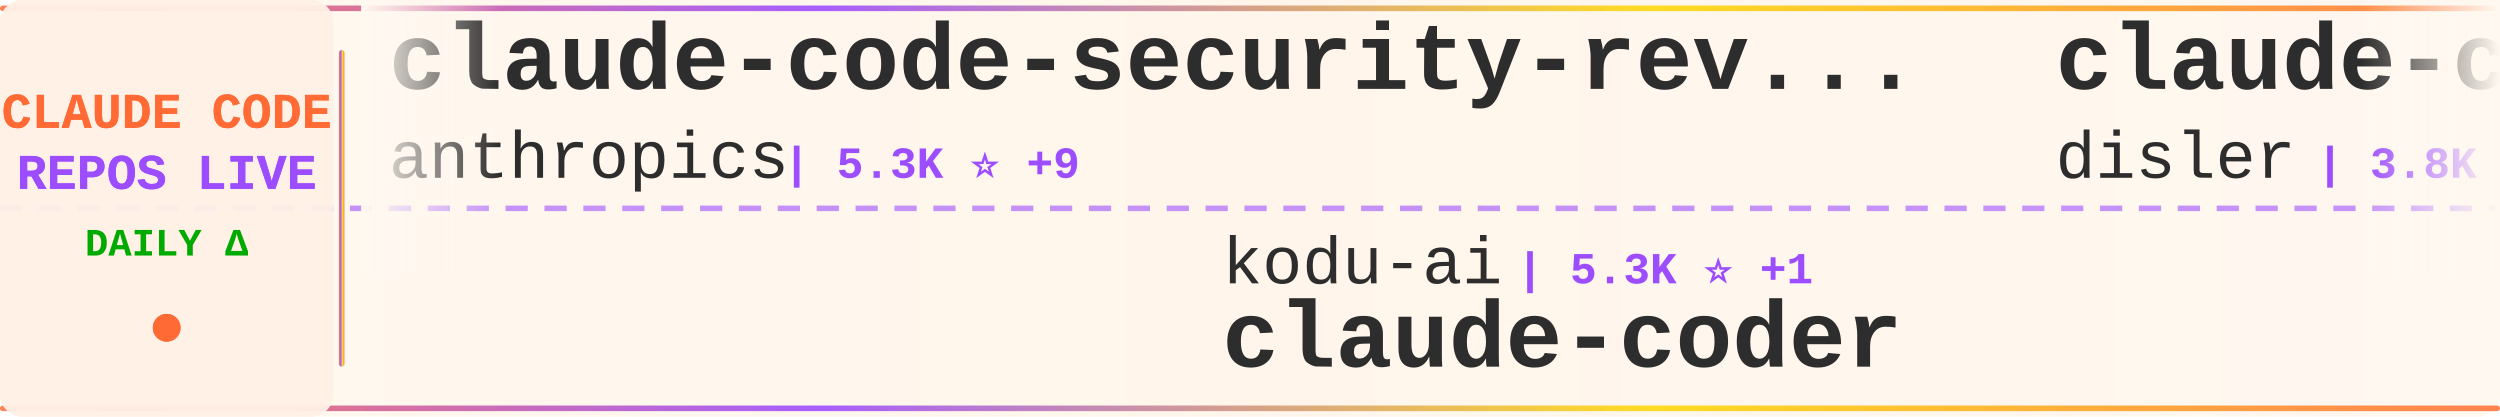
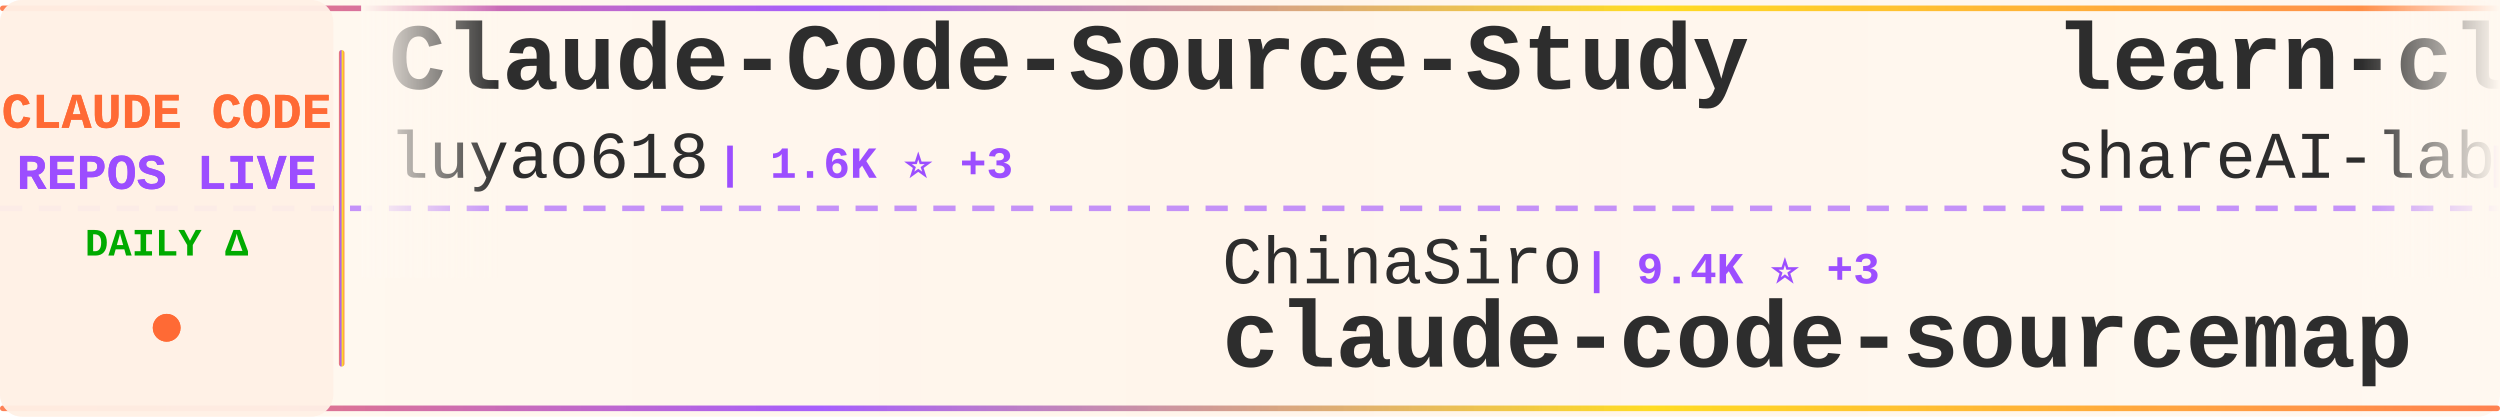
<svg xmlns="http://www.w3.org/2000/svg" width="900" height="150">
  <defs>
    <linearGradient id="tickerBg" x1="0%" y1="0%" x2="100%" y2="0%">
      <stop offset="0%" style="stop-color:#fff8f0;stop-opacity:0.98" />
      <stop offset="50%" style="stop-color:#fff5eb;stop-opacity:1" />
      <stop offset="100%" style="stop-color:#fff8f0;stop-opacity:0.98" />
    </linearGradient>
    <linearGradient id="borderGrad" x1="0%" y1="0%" x2="100%" y2="0%">
      <stop offset="0%" style="stop-color:#FF6B35;stop-opacity:0.85">
        <animate attributeName="stop-opacity" values="0.85;1;0.85" dur="2s" repeatCount="indefinite" />
      </stop>
      <stop offset="33%" style="stop-color:#9C4EFF;stop-opacity:0.9">
        <animate attributeName="stop-opacity" values="0.9;1;0.9" dur="2.2s" repeatCount="indefinite" />
      </stop>
      <stop offset="66%" style="stop-color:#FFD700;stop-opacity:0.85">
        <animate attributeName="stop-opacity" values="0.85;1;0.85" dur="1.8s" repeatCount="indefinite" />
      </stop>
      <stop offset="100%" style="stop-color:#FF6B35;stop-opacity:0.85">
        <animate attributeName="stop-opacity" values="0.85;1;0.85" dur="2s" repeatCount="indefinite" />
      </stop>
    </linearGradient>
    <filter id="textGlow">
      <feGaussianBlur stdDeviation="0.15" result="coloredBlur" />
      <feMerge>
        <feMergeNode in="coloredBlur" />
        <feMergeNode in="SourceGraphic" />
      </feMerge>
    </filter>
    <filter id="metricGlow">
      <feGaussianBlur stdDeviation="0.2" result="coloredBlur" />
      <feMerge>
        <feMergeNode in="coloredBlur" />
        <feMergeNode in="SourceGraphic" />
      </feMerge>
    </filter>
    <linearGradient id="leftFade" x1="0%" y1="0%" x2="100%" y2="0%">
      <stop offset="0%" style="stop-color:#fff8f0;stop-opacity:1" />
      <stop offset="100%" style="stop-color:#fff8f0;stop-opacity:0" />
    </linearGradient>
    <linearGradient id="rightFade" x1="0%" y1="0%" x2="100%" y2="0%">
      <stop offset="0%" style="stop-color:#fff8f0;stop-opacity:0" />
      <stop offset="100%" style="stop-color:#fff8f0;stop-opacity:1" />
    </linearGradient>
  </defs>
  <rect width="900" height="150" fill="url(#tickerBg)" rx="8" />
  <rect x="0" y="2" width="900" height="2" fill="url(#borderGrad)" rx="1" />
  <rect x="0" y="146" width="900" height="2" fill="url(#borderGrad)" rx="1" />
  <line x1="0" y1="75" x2="900" y2="75" stroke="#9C4EFF" stroke-width="2" stroke-dasharray="8 6" opacity="0.6" />
  <rect x="0" y="0" width="120" height="150" fill="#fff0e6" opacity="0.95" rx="8" />
  <text x="60" y="46" font-family="'Courier New', monospace" font-size="18" font-weight="bold" fill="#FF6B35" text-anchor="middle" filter="url(#textGlow)">
    CLAUDE CODE
  </text>
  <text x="60" y="68" font-family="'Courier New', monospace" font-size="18" font-weight="bold" fill="#9C4EFF" text-anchor="middle" filter="url(#textGlow)">
    REPOS LIVE
  </text>
  <text x="60" y="92" font-family="'Courier New', monospace" font-size="14" font-weight="bold" fill="#00aa00" text-anchor="middle">
    DAILY Δ
  </text>
  <circle cx="60" cy="118" r="5" fill="#FF6B35" filter="url(#metricGlow)">
    <animate attributeName="r" values="4;6;4" dur="1.5s" repeatCount="indefinite" />
    <animate attributeName="opacity" values="0.6;1;0.6" dur="1.5s" repeatCount="indefinite" />
  </circle>
  <rect x="122" y="18" width="2" height="114" fill="url(#borderGrad)" rx="1" />
  <clipPath id="tickerClip">
    <rect x="130" y="0" width="770" height="150" />
  </clipPath>
  <g clip-path="url(#tickerClip)">
    <g id="tickerItems">
      <animateTransform attributeName="transform" attributeType="XML" type="translate" from="0 0" to="-3000 0" dur="54s" repeatCount="indefinite" />
      <g transform="translate(0, 0)">
-         <text x="140" y="32" font-family="'Courier New', monospace" font-size="34" font-weight="bold" fill="#2d2d2d">claude-code-security-rev...</text>
-         <text x="140" y="64" font-family="'Courier New', monospace" font-size="24" font-weight="normal" fill="#2d2d2d" opacity="1.0">anthropics</text>
-         <text x="282" y="64" font-family="'Courier New', monospace" font-size="16" font-weight="bold" fill="#9C4EFF"> | 5.3K ⭐ +9</text>
+         <text x="140" y="32" font-family="'Courier New', monospace" font-size="34" font-weight="bold" fill="#2d2d2d">Claude-Code-Source-Study</text>
+         <text x="140" y="64" font-family="'Courier New', monospace" font-size="24" font-weight="normal" fill="#2d2d2d" opacity="1.0">luyao618</text>
+         <text x="258" y="64" font-family="'Courier New', monospace" font-size="16" font-weight="bold" fill="#9C4EFF"> | 1.6K ⭐ +3</text>
      </g>
      <g transform="translate(300, 0)">
-         <text x="140" y="102" font-family="'Courier New', monospace" font-size="24" font-weight="normal" fill="#2d2d2d" opacity="1.0">kodu-ai</text>
-         <text x="246" y="102" font-family="'Courier New', monospace" font-size="16" font-weight="bold" fill="#9C4EFF"> | 5.3K ⭐ +1</text>
-         <text x="140" y="132" font-family="'Courier New', monospace" font-size="34" font-weight="bold" fill="#2d2d2d">claude-coder</text>
+         <text x="140" y="102" font-family="'Courier New', monospace" font-size="24" font-weight="normal" fill="#2d2d2d" opacity="1.0">ChinaSiro</text>
+         <text x="270" y="102" font-family="'Courier New', monospace" font-size="16" font-weight="bold" fill="#9C4EFF"> | 9.4K ⭐ +3</text>
+         <text x="140" y="132" font-family="'Courier New', monospace" font-size="34" font-weight="bold" fill="#2d2d2d">claude-code-sourcemap</text>
      </g>
      <g transform="translate(600, 0)">
-         <text x="140" y="32" font-family="'Courier New', monospace" font-size="34" font-weight="bold" fill="#2d2d2d">claude-code-hooks-master...</text>
-         <text x="140" y="64" font-family="'Courier New', monospace" font-size="24" font-weight="normal" fill="#2d2d2d" opacity="1.0">disler</text>
-         <text x="234" y="64" font-family="'Courier New', monospace" font-size="16" font-weight="bold" fill="#9C4EFF"> | 3.8K ⭐ +2</text>
+         <text x="140" y="32" font-family="'Courier New', monospace" font-size="34" font-weight="bold" fill="#2d2d2d">learn-claude-code</text>
+         <text x="140" y="64" font-family="'Courier New', monospace" font-size="24" font-weight="normal" fill="#2d2d2d" opacity="1.0">shareAI-lab</text>
+         <text x="294" y="64" font-family="'Courier New', monospace" font-size="16" font-weight="bold" fill="#9C4EFF"> | 67.7K ⭐ +97</text>
      </g>
      <g transform="translate(900, 0)">
-         <text x="140" y="102" font-family="'Courier New', monospace" font-size="24" font-weight="normal" fill="#2d2d2d" opacity="1.0">hangsman</text>
-         <text x="258" y="102" font-family="'Courier New', monospace" font-size="16" font-weight="bold" fill="#9C4EFF"> | 787 ⭐</text>
-         <text x="140" y="132" font-family="'Courier New', monospace" font-size="34" font-weight="bold" fill="#2d2d2d">claude-code-source</text>
+         <text x="140" y="102" font-family="'Courier New', monospace" font-size="24" font-weight="normal" fill="#2d2d2d" opacity="1.0">https-deeplearning-ai</text>
+         <text x="414" y="102" font-family="'Courier New', monospace" font-size="16" font-weight="bold" fill="#9C4EFF"> | 532 ⭐</text>
+         <text x="140" y="132" font-family="'Courier New', monospace" font-size="34" font-weight="bold" fill="#2d2d2d">sc-claude-code-files</text>
      </g>
      <g transform="translate(1200, 0)">
-         <text x="140" y="32" font-family="'Courier New', monospace" font-size="34" font-weight="bold" fill="#2d2d2d">awesome-claude-code-suba...</text>
-         <text x="140" y="64" font-family="'Courier New', monospace" font-size="24" font-weight="normal" fill="#2d2d2d" opacity="1.0">VoltAgent</text>
-         <text x="270" y="64" font-family="'Courier New', monospace" font-size="16" font-weight="bold" fill="#9C4EFF"> | 22.2K ⭐ +60</text>
+         <text x="140" y="32" font-family="'Courier New', monospace" font-size="34" font-weight="bold" fill="#2d2d2d">awesome-claude-code</text>
+         <text x="140" y="64" font-family="'Courier New', monospace" font-size="24" font-weight="normal" fill="#2d2d2d" opacity="1.0">jqueryscript</text>
+         <text x="306" y="64" font-family="'Courier New', monospace" font-size="16" font-weight="bold" fill="#9C4EFF"> | 433 ⭐ +2</text>
      </g>
      <g transform="translate(1500, 0)">
-         <text x="140" y="102" font-family="'Courier New', monospace" font-size="24" font-weight="normal" fill="#2d2d2d" opacity="1.0">edmund-io</text>
-         <text x="270" y="102" font-family="'Courier New', monospace" font-size="16" font-weight="bold" fill="#9C4EFF"> | 1.5K ⭐</text>
-         <text x="140" y="132" font-family="'Courier New', monospace" font-size="34" font-weight="bold" fill="#2d2d2d">edmunds-claude-code</text>
+         <text x="140" y="102" font-family="'Courier New', monospace" font-size="24" font-weight="normal" fill="#2d2d2d" opacity="1.0">huangserva</text>
+         <text x="282" y="102" font-family="'Courier New', monospace" font-size="16" font-weight="bold" fill="#9C4EFF"> | 608 ⭐</text>
+         <text x="140" y="132" font-family="'Courier New', monospace" font-size="34" font-weight="bold" fill="#2d2d2d">claude-code-cli</text>
      </g>
      <g transform="translate(1800, 0)">
-         <text x="140" y="32" font-family="'Courier New', monospace" font-size="34" font-weight="bold" fill="#2d2d2d">claude-code-engineering</text>
-         <text x="140" y="64" font-family="'Courier New', monospace" font-size="24" font-weight="normal" fill="#2d2d2d" opacity="1.0">huangjia2019</text>
-         <text x="306" y="64" font-family="'Courier New', monospace" font-size="16" font-weight="bold" fill="#9C4EFF"> | 862 ⭐ +2</text>
+         <text x="140" y="32" font-family="'Courier New', monospace" font-size="34" font-weight="bold" fill="#2d2d2d">Auto-claude-code-researc...</text>
+         <text x="140" y="64" font-family="'Courier New', monospace" font-size="24" font-weight="normal" fill="#2d2d2d" opacity="1.0">wanshuiyin</text>
+         <text x="282" y="64" font-family="'Courier New', monospace" font-size="16" font-weight="bold" fill="#9C4EFF"> | 12.4K ⭐ +29</text>
      </g>
      <g transform="translate(2100, 0)">
-         <text x="140" y="102" font-family="'Courier New', monospace" font-size="24" font-weight="normal" fill="#2d2d2d" opacity="1.0">Windy3f3f3f3f</text>
-         <text x="318" y="102" font-family="'Courier New', monospace" font-size="16" font-weight="bold" fill="#9C4EFF"> | 2.7K ⭐ +3</text>
-         <text x="140" y="132" font-family="'Courier New', monospace" font-size="34" font-weight="bold" fill="#2d2d2d">how-claude-code-works</text>
+         <text x="140" y="102" font-family="'Courier New', monospace" font-size="24" font-weight="normal" fill="#2d2d2d" opacity="1.0">LING71671</text>
+         <text x="270" y="102" font-family="'Courier New', monospace" font-size="16" font-weight="bold" fill="#9C4EFF"> | 897 ⭐ +2</text>
+         <text x="140" y="132" font-family="'Courier New', monospace" font-size="34" font-weight="bold" fill="#2d2d2d">Open-ClaudeCode</text>
      </g>
      <g transform="translate(2400, 0)">
-         <text x="140" y="32" font-family="'Courier New', monospace" font-size="34" font-weight="bold" fill="#2d2d2d">claude-code-plugins-plus...</text>
-         <text x="140" y="64" font-family="'Courier New', monospace" font-size="24" font-weight="normal" fill="#2d2d2d" opacity="1.0">jeremylongshore</text>
-         <text x="342" y="64" font-family="'Courier New', monospace" font-size="16" font-weight="bold" fill="#9C4EFF"> | 2.4K ⭐ +5</text>
+         <text x="140" y="32" font-family="'Courier New', monospace" font-size="34" font-weight="bold" fill="#2d2d2d">claude-code-local</text>
+         <text x="140" y="64" font-family="'Courier New', monospace" font-size="24" font-weight="normal" fill="#2d2d2d" opacity="1.0">nicedreamzapp</text>
+         <text x="318" y="64" font-family="'Courier New', monospace" font-size="16" font-weight="bold" fill="#9C4EFF"> | 2.8K ⭐ +3</text>
      </g>
      <g transform="translate(2700, 0)">
-         <text x="140" y="102" font-family="'Courier New', monospace" font-size="24" font-weight="normal" fill="#2d2d2d" opacity="1.0">andrew-kramer-inno</text>
-         <text x="378" y="102" font-family="'Courier New', monospace" font-size="16" font-weight="bold" fill="#9C4EFF"> | 589 ⭐</text>
-         <text x="140" y="132" font-family="'Courier New', monospace" font-size="34" font-weight="bold" fill="#2d2d2d">claude-code-source-build</text>
+         <text x="140" y="102" font-family="'Courier New', monospace" font-size="24" font-weight="normal" fill="#2d2d2d" opacity="1.0">davila7</text>
+         <text x="246" y="102" font-family="'Courier New', monospace" font-size="16" font-weight="bold" fill="#9C4EFF"> | 28.2K ⭐ +24</text>
+         <text x="140" y="132" font-family="'Courier New', monospace" font-size="34" font-weight="bold" fill="#2d2d2d">claude-code-templates</text>
      </g>
      <g transform="translate(3000, 0)">
-         <text x="140" y="32" font-family="'Courier New', monospace" font-size="34" font-weight="bold" fill="#2d2d2d">claude-code-security-rev...</text>
-         <text x="140" y="64" font-family="'Courier New', monospace" font-size="24" font-weight="normal" fill="#2d2d2d" opacity="1.0">anthropics</text>
-         <text x="282" y="64" font-family="'Courier New', monospace" font-size="16" font-weight="bold" fill="#9C4EFF"> | 5.3K ⭐ +9</text>
+         <text x="140" y="32" font-family="'Courier New', monospace" font-size="34" font-weight="bold" fill="#2d2d2d">Claude-Code-Source-Study</text>
+         <text x="140" y="64" font-family="'Courier New', monospace" font-size="24" font-weight="normal" fill="#2d2d2d" opacity="1.0">luyao618</text>
+         <text x="258" y="64" font-family="'Courier New', monospace" font-size="16" font-weight="bold" fill="#9C4EFF"> | 1.6K ⭐ +3</text>
      </g>
      <g transform="translate(3300, 0)">
-         <text x="140" y="102" font-family="'Courier New', monospace" font-size="24" font-weight="normal" fill="#2d2d2d" opacity="1.0">kodu-ai</text>
-         <text x="246" y="102" font-family="'Courier New', monospace" font-size="16" font-weight="bold" fill="#9C4EFF"> | 5.3K ⭐ +1</text>
-         <text x="140" y="132" font-family="'Courier New', monospace" font-size="34" font-weight="bold" fill="#2d2d2d">claude-coder</text>
+         <text x="140" y="102" font-family="'Courier New', monospace" font-size="24" font-weight="normal" fill="#2d2d2d" opacity="1.0">ChinaSiro</text>
+         <text x="270" y="102" font-family="'Courier New', monospace" font-size="16" font-weight="bold" fill="#9C4EFF"> | 9.4K ⭐ +3</text>
+         <text x="140" y="132" font-family="'Courier New', monospace" font-size="34" font-weight="bold" fill="#2d2d2d">claude-code-sourcemap</text>
      </g>
      <g transform="translate(3600, 0)">
-         <text x="140" y="32" font-family="'Courier New', monospace" font-size="34" font-weight="bold" fill="#2d2d2d">claude-code-hooks-master...</text>
-         <text x="140" y="64" font-family="'Courier New', monospace" font-size="24" font-weight="normal" fill="#2d2d2d" opacity="1.0">disler</text>
-         <text x="234" y="64" font-family="'Courier New', monospace" font-size="16" font-weight="bold" fill="#9C4EFF"> | 3.8K ⭐ +2</text>
+         <text x="140" y="32" font-family="'Courier New', monospace" font-size="34" font-weight="bold" fill="#2d2d2d">learn-claude-code</text>
+         <text x="140" y="64" font-family="'Courier New', monospace" font-size="24" font-weight="normal" fill="#2d2d2d" opacity="1.0">shareAI-lab</text>
+         <text x="294" y="64" font-family="'Courier New', monospace" font-size="16" font-weight="bold" fill="#9C4EFF"> | 67.7K ⭐ +97</text>
      </g>
      <g transform="translate(3900, 0)">
-         <text x="140" y="102" font-family="'Courier New', monospace" font-size="24" font-weight="normal" fill="#2d2d2d" opacity="1.0">hangsman</text>
-         <text x="258" y="102" font-family="'Courier New', monospace" font-size="16" font-weight="bold" fill="#9C4EFF"> | 787 ⭐</text>
-         <text x="140" y="132" font-family="'Courier New', monospace" font-size="34" font-weight="bold" fill="#2d2d2d">claude-code-source</text>
+         <text x="140" y="102" font-family="'Courier New', monospace" font-size="24" font-weight="normal" fill="#2d2d2d" opacity="1.0">https-deeplearning-ai</text>
+         <text x="414" y="102" font-family="'Courier New', monospace" font-size="16" font-weight="bold" fill="#9C4EFF"> | 532 ⭐</text>
+         <text x="140" y="132" font-family="'Courier New', monospace" font-size="34" font-weight="bold" fill="#2d2d2d">sc-claude-code-files</text>
      </g>
    </g>
  </g>
  <rect x="130" y="0" width="50" height="100" fill="url(#leftFade)" />
  <rect x="850" y="0" width="50" height="100" fill="url(#rightFade)" />
</svg>
